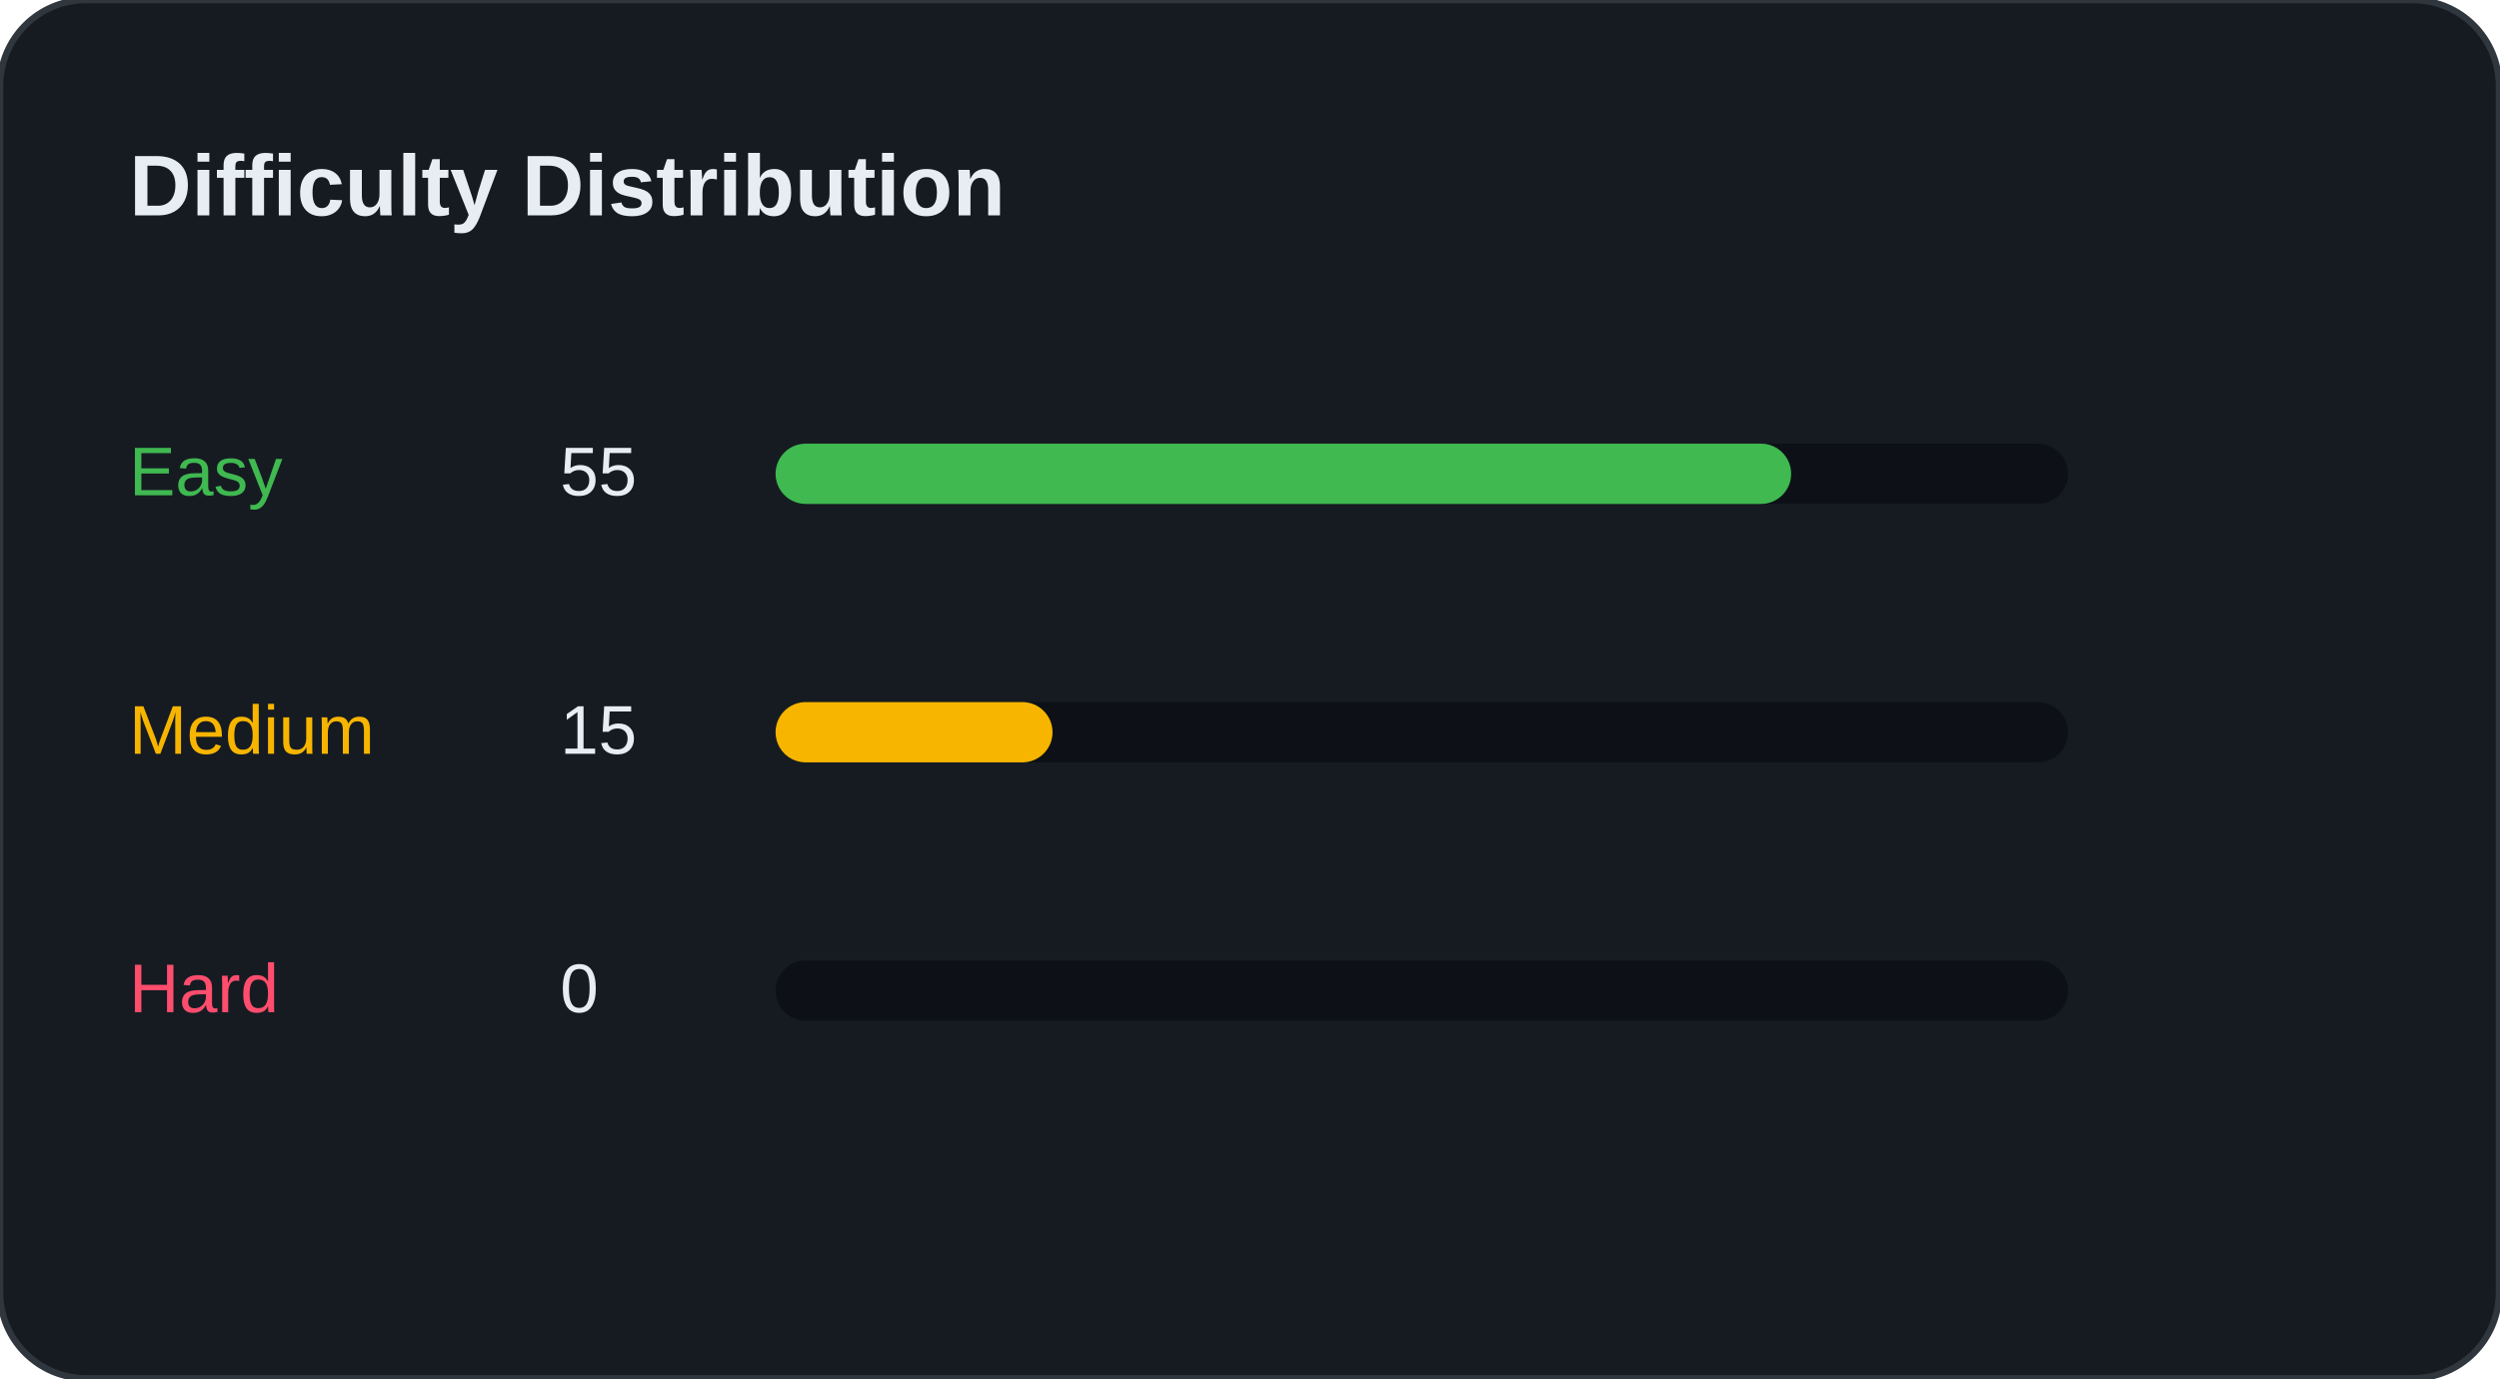
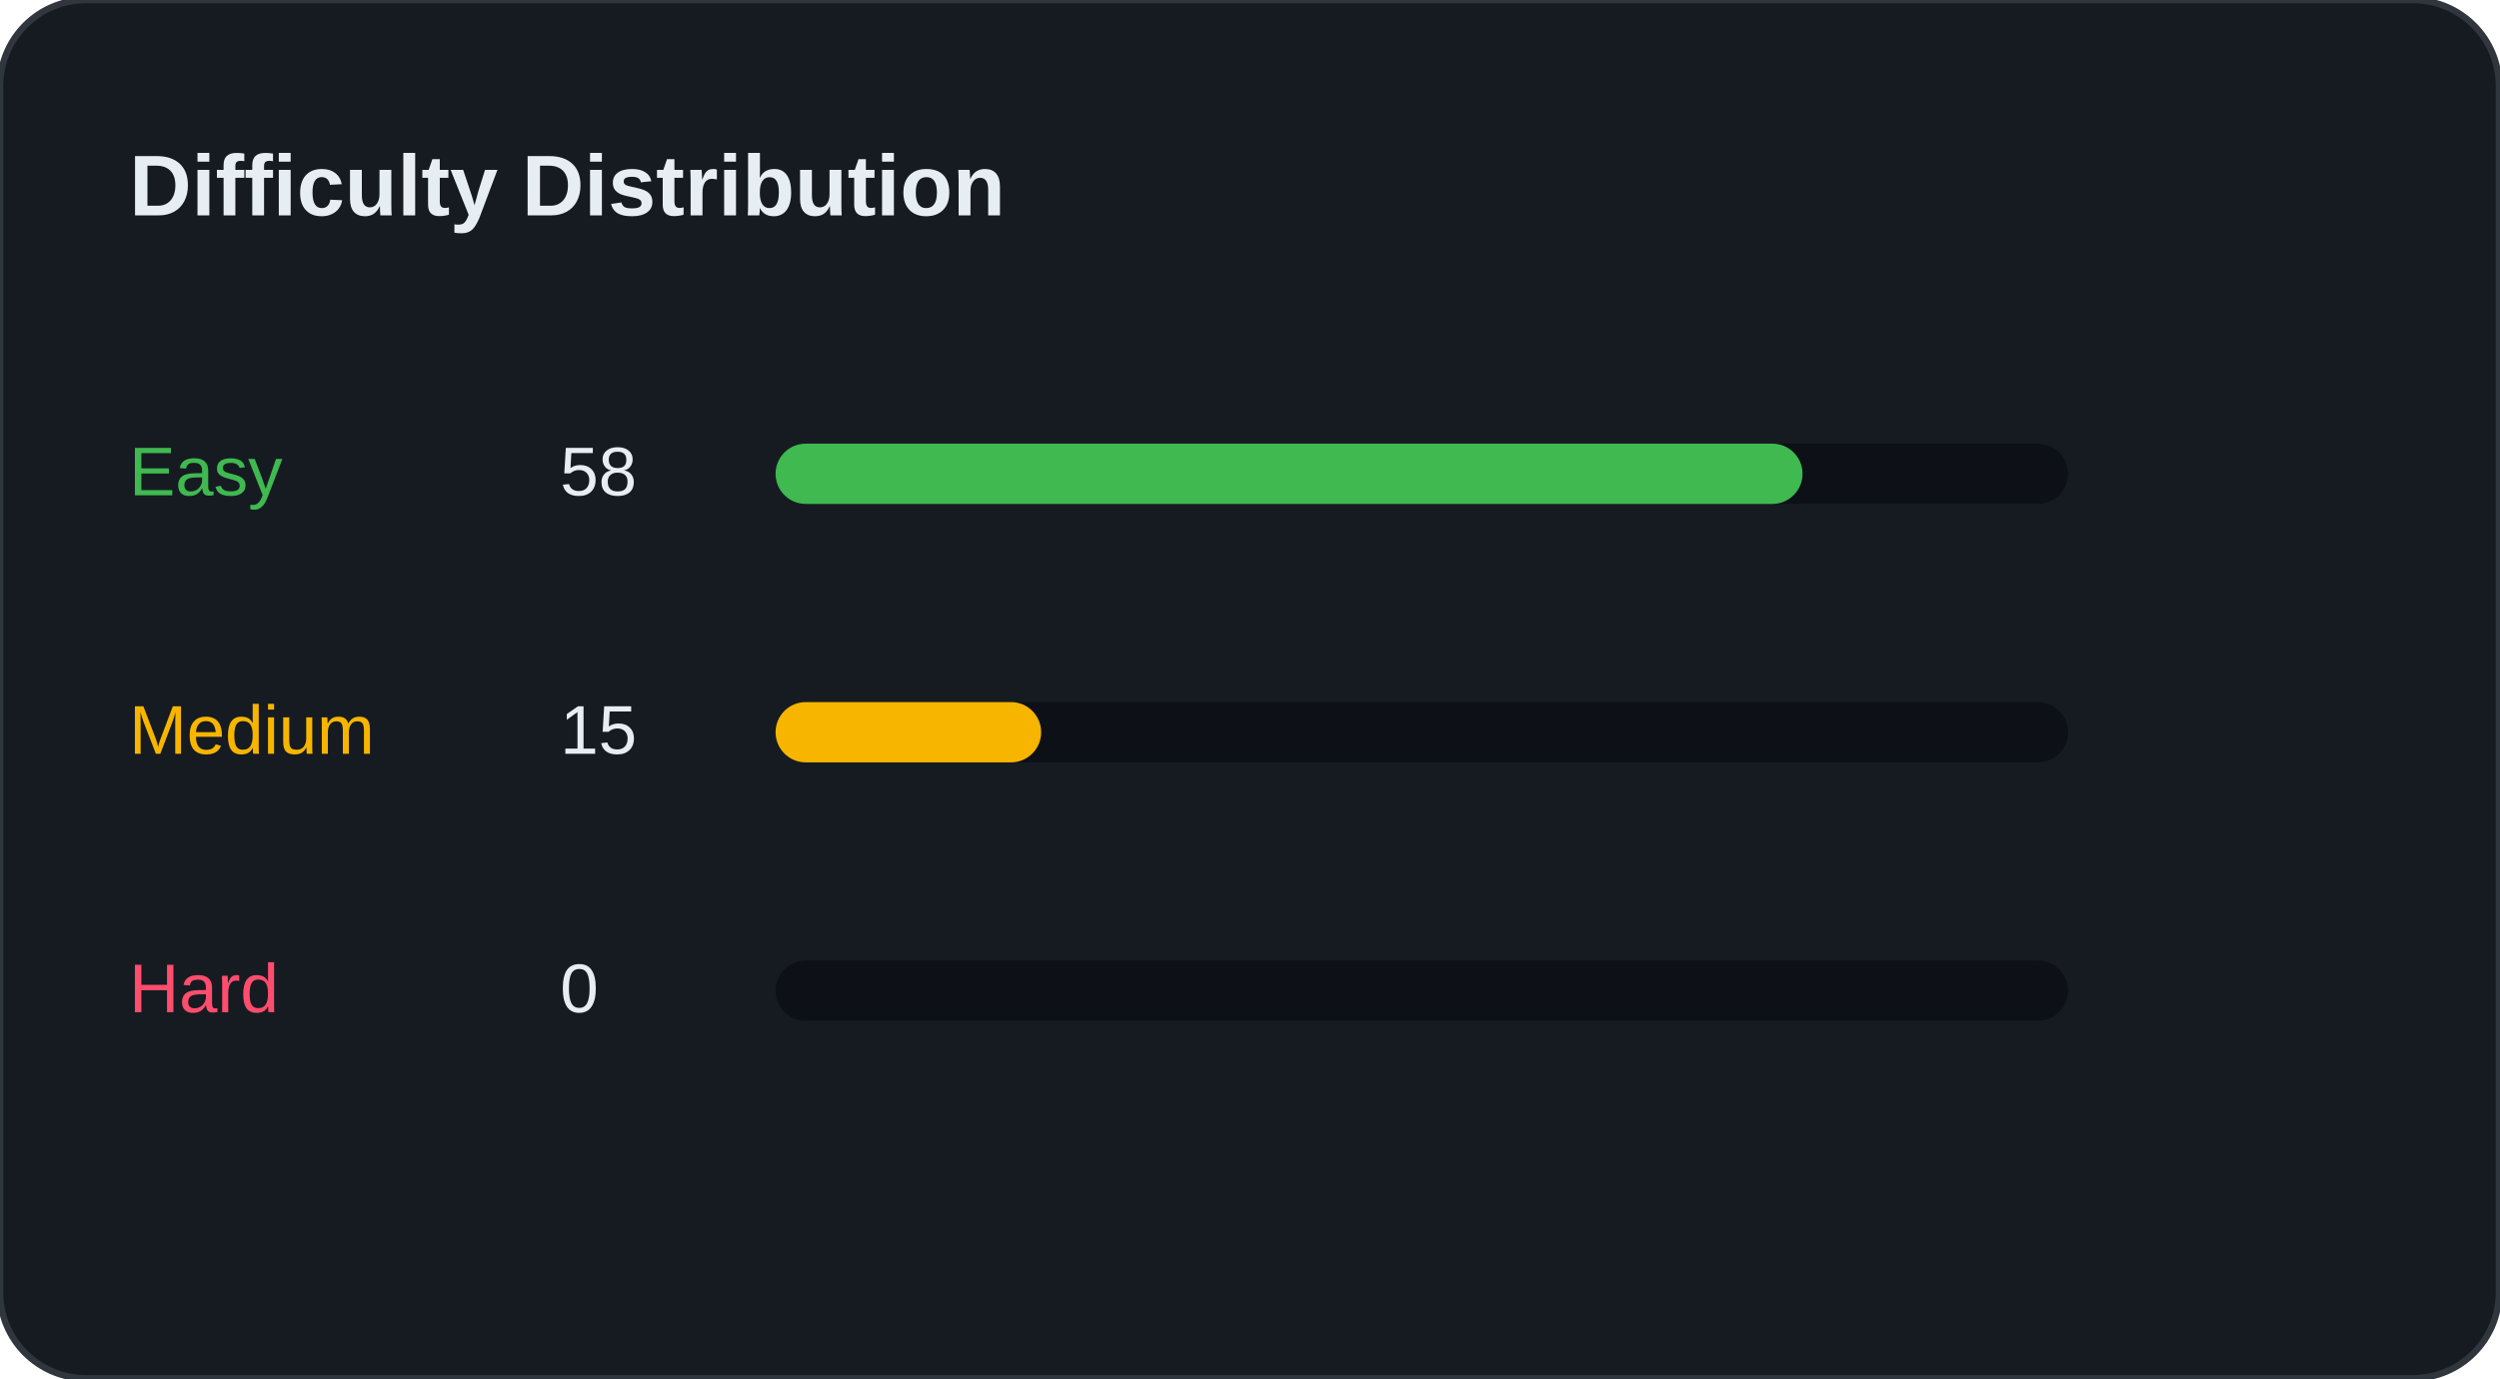
<svg xmlns="http://www.w3.org/2000/svg" width="100%" viewBox="0 0 580 320" preserveAspectRatio="xMidYMid meet">
  <rect width="580" height="320" rx="20" fill="#161B22" stroke="#30363D" stroke-width="1.5" />
  <text x="30" y="50" font-family="Segoe UI, Arial, sans-serif" font-size="20" font-weight="bold" fill="#E6EDF3">Difficulty Distribution</text>
  <g transform="translate(30, 100)">
    <text x="0" y="15" font-family="Segoe UI, Arial, sans-serif" font-size="16" fill="#3FB950">Easy</text>
-     <text x="100" y="15" font-family="Segoe UI, Arial, sans-serif" font-size="16" fill="#E6EDF3">55</text>
+     <text x="100" y="15" font-family="Segoe UI, Arial, sans-serif" font-size="16" fill="#E6EDF3">58</text>
    <rect x="150" y="3" width="300" height="14" rx="7" fill="#0D1117" />
-     <rect x="150" y="3" width="235.714" height="14" rx="7" fill="#3FB950" />
+     <rect x="150" y="3" width="238.356" height="14" rx="7" fill="#3FB950" />
  </g>
  <g transform="translate(30, 160)">
    <text x="0" y="15" font-family="Segoe UI, Arial, sans-serif" font-size="16" fill="#F7B500">Medium</text>
    <text x="100" y="15" font-family="Segoe UI, Arial, sans-serif" font-size="16" fill="#E6EDF3">15</text>
    <rect x="150" y="3" width="300" height="14" rx="7" fill="#0D1117" />
-     <rect x="150" y="3" width="64.286" height="14" rx="7" fill="#F7B500" />
+     <rect x="150" y="3" width="61.644" height="14" rx="7" fill="#F7B500" />
  </g>
  <g transform="translate(30, 220)">
    <text x="0" y="15" font-family="Segoe UI, Arial, sans-serif" font-size="16" fill="#FF4D6D">Hard</text>
    <text x="100" y="15" font-family="Segoe UI, Arial, sans-serif" font-size="16" fill="#E6EDF3">0</text>
    <rect x="150" y="3" width="300" height="14" rx="7" fill="#0D1117" />
    <rect x="150" y="3" width="0" height="14" rx="7" fill="#FF4D6D" />
  </g>
</svg>
